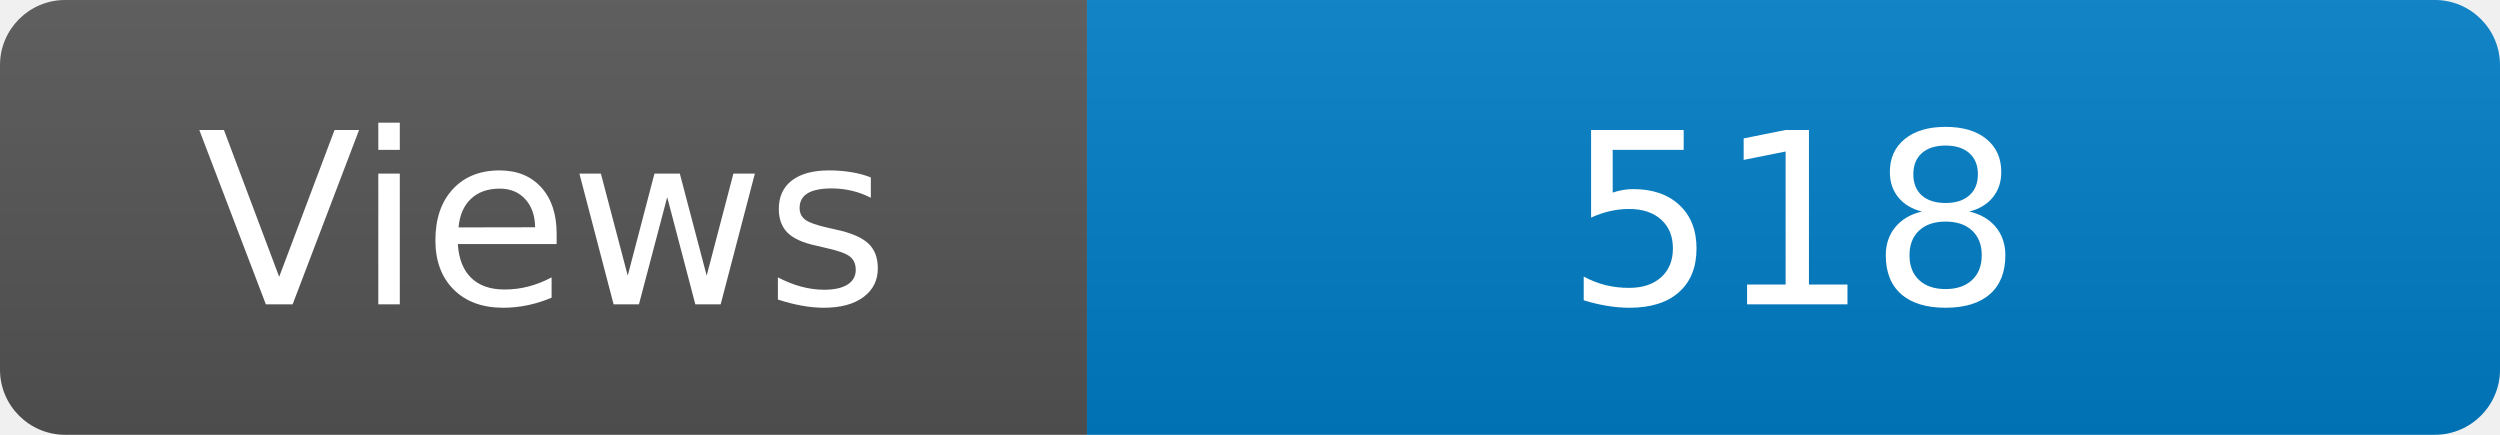
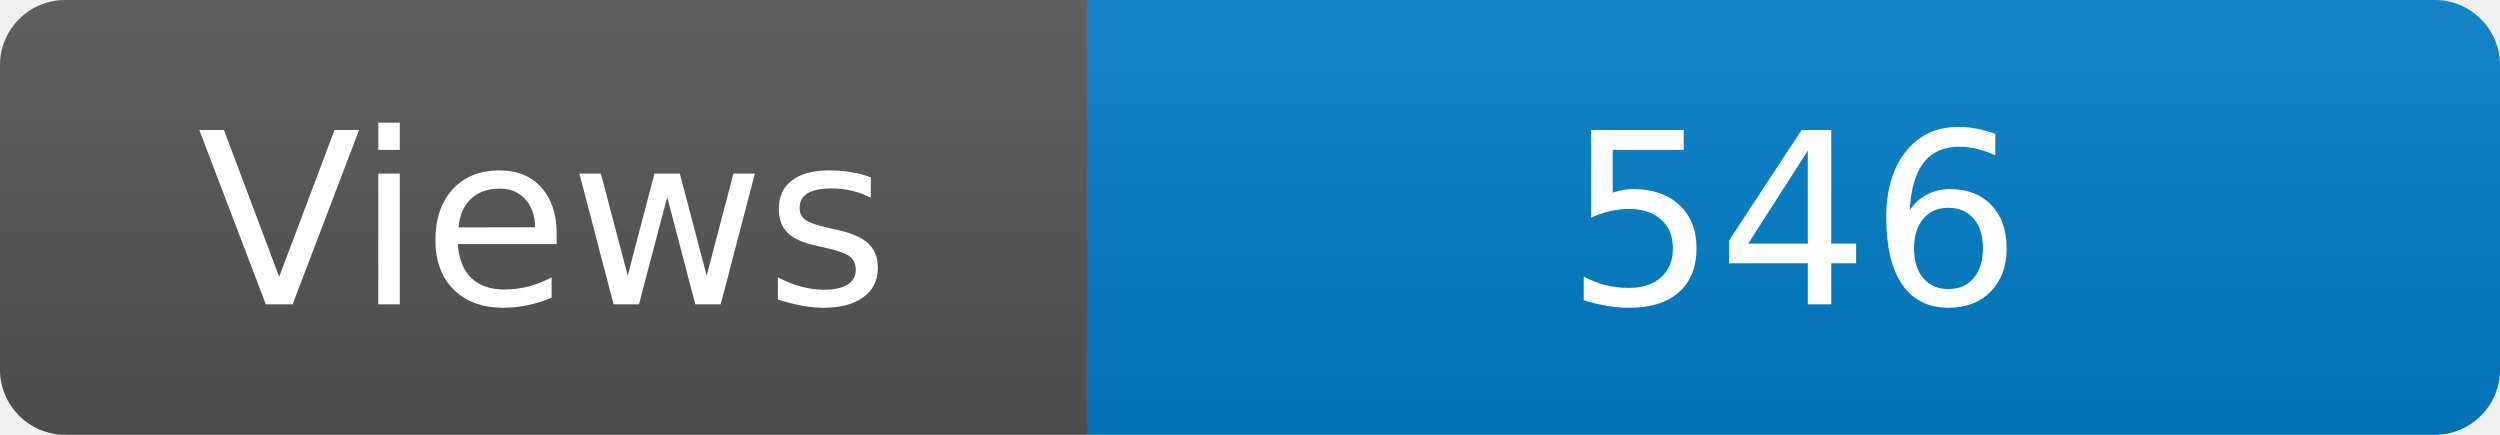
<svg xmlns="http://www.w3.org/2000/svg" width="115" height="20" role="img" aria-label="Maintained?: yes">
  <linearGradient id="s" x2="0" y2="100%">
    <stop offset="0" stop-color="#bbb" stop-opacity=".1" />
    <stop offset="1" stop-opacity=".1" />
  </linearGradient>
  <clipPath id="r">
    <rect width="115" height="20" rx="3" fill="#fff" />
  </clipPath>
  <g clip-path="url(#r)">
    <rect width="50" height="20" fill="#555" />
    <rect x="50" width="160" height="20" fill="#007ec6" />
    <rect width="115" height="20" fill="url(#s)" />
  </g>
  <g fill="#fff" text-anchor="middle" font-family="Verdana,Geneva,DejaVu Sans,sans-serif" font-size="110">
    <text x="250" y="140" transform="scale(.1)" fill="#fff">Views</text>
-     <text x="825" y="140" transform="scale(.1)" fill="#fff">518</text>
+     <text x="825" y="140" transform="scale(.1)" fill="#fff">546</text>
  </g>
</svg>
